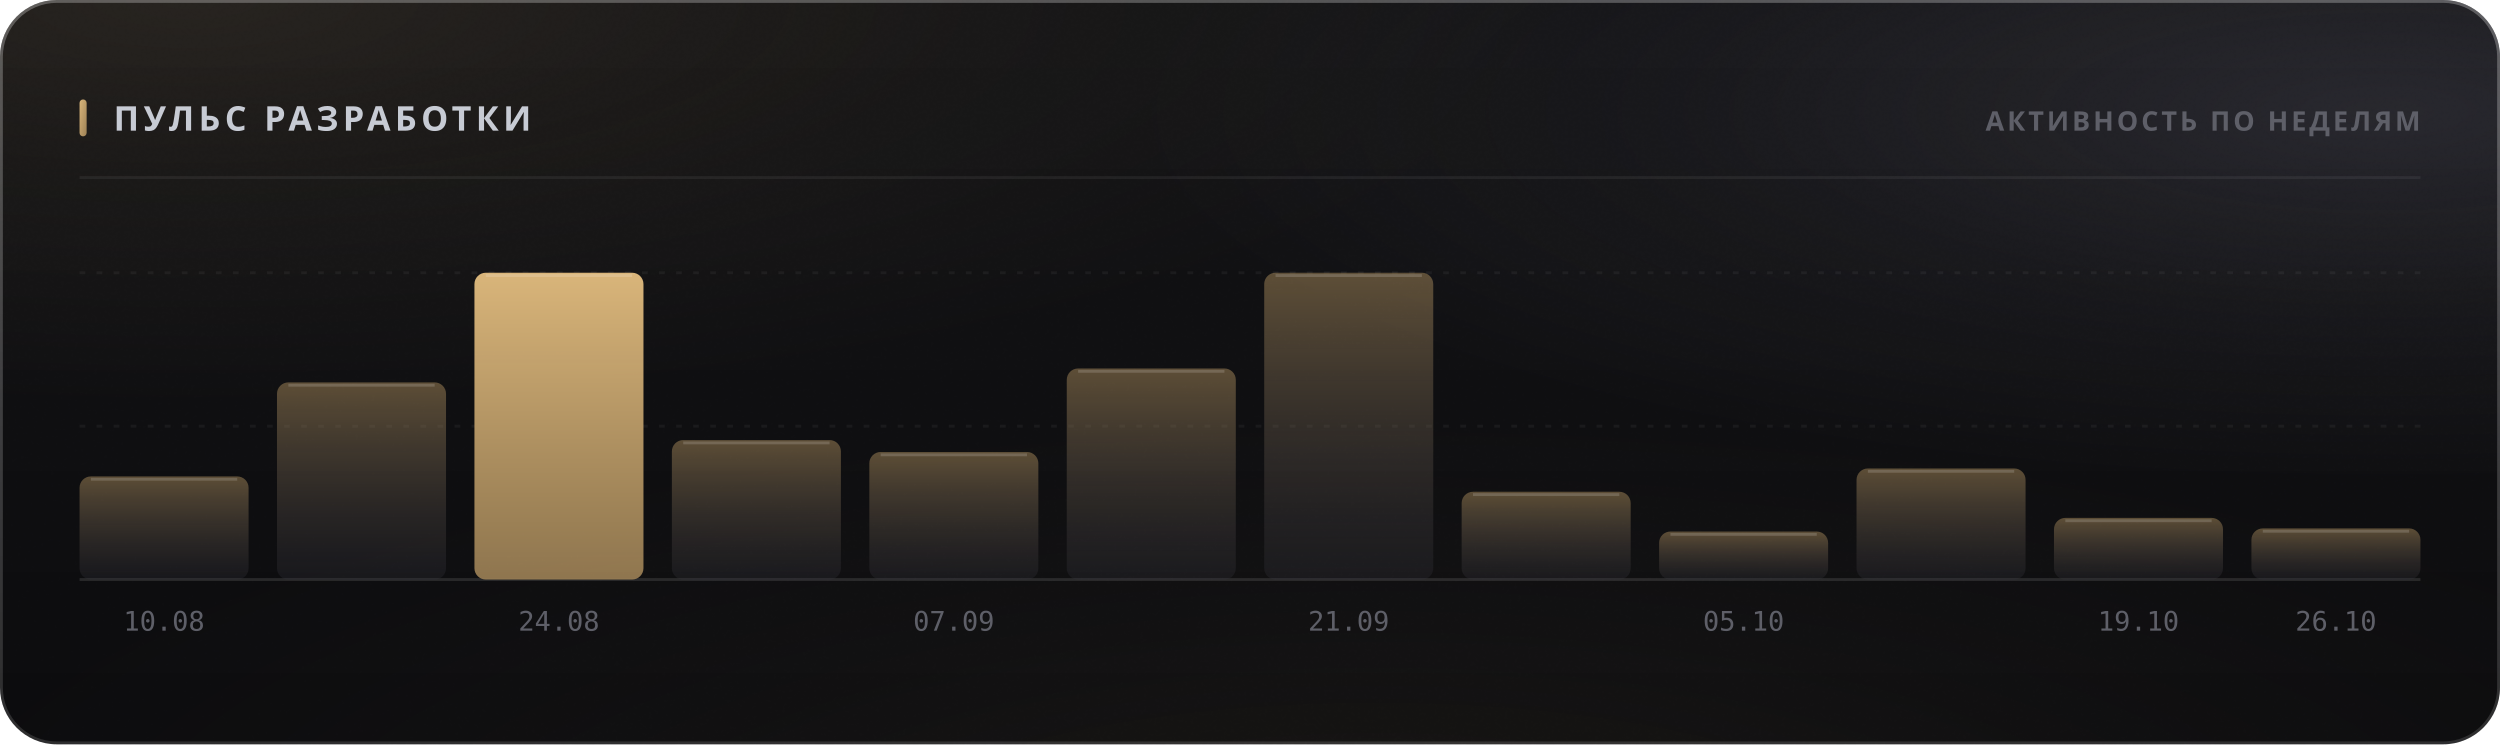
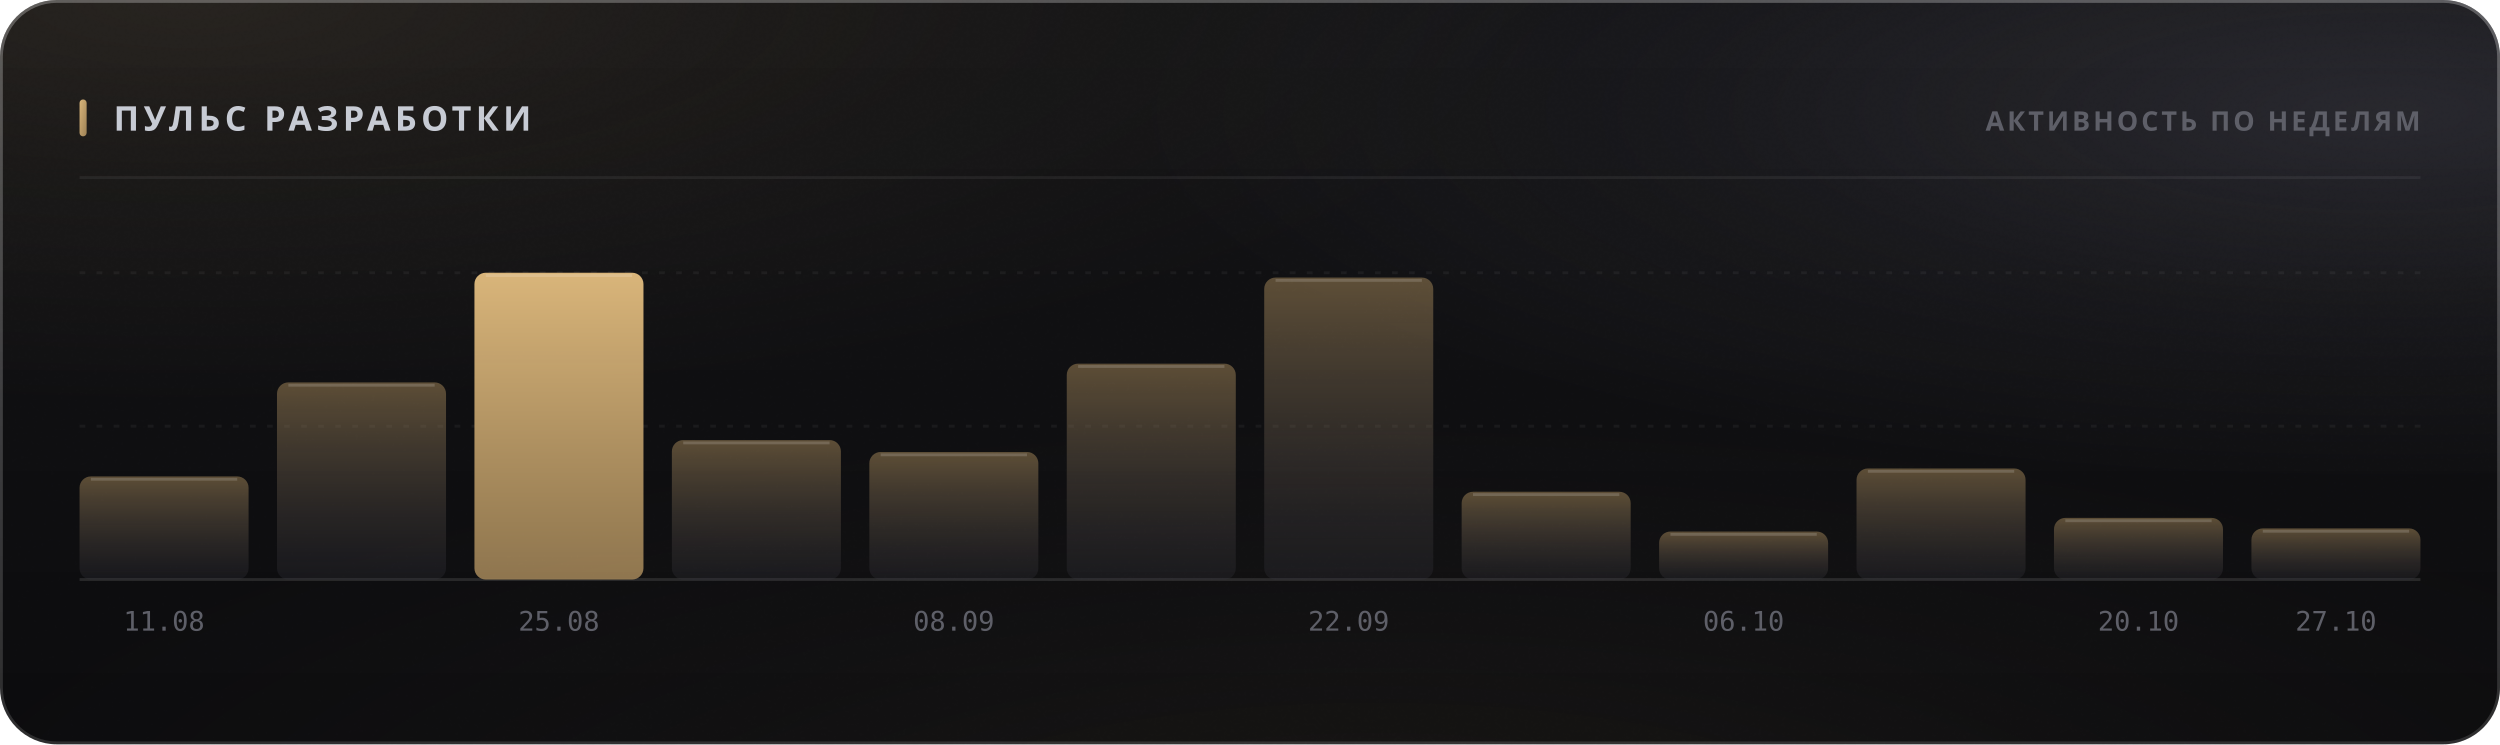
<svg xmlns="http://www.w3.org/2000/svg" width="880" height="262" viewBox="0 0 880 262" role="img">
  <style>
  text { font-family: -apple-system, BlinkMacSystemFont, 'Segoe UI', 'Noto Sans', Helvetica, Arial, sans-serif; }
  .mono { font-family: ui-monospace, 'SF Mono', 'Cascadia Mono', 'DejaVu Sans Mono', Menlo, Consolas, monospace; font-variant-numeric: tabular-nums; }
  .caps { letter-spacing: .1em; text-transform: uppercase; }

  @keyframes sheen  { from { transform: translateX(-120%); } to { transform: translateX(260%); } }
  @keyframes rise   { from { opacity: 0; transform: translateY(6px); } to { opacity: 1; transform: none; } }
  @keyframes slide  { from { opacity: 0; transform: translateX(-8px); } to { opacity: 1; transform: none; } }
  @keyframes grow   { from { transform: scaleY(0); } to { transform: scaleY(1); } }
  @keyframes widen  { from { transform: scaleX(0); } to { transform: scaleX(1); } }
  @keyframes draw   { from { stroke-dashoffset: 200; } to { stroke-dashoffset: 0; } }

  .sheen { animation: sheen 5.5s cubic-bezier(.45,0,.2,1) infinite; }
  .rise  { animation: rise .5s cubic-bezier(.16,1,.3,1) both; }
  .slide { animation: slide .42s cubic-bezier(.16,1,.3,1) both; }
  .bar   { transform-box: fill-box; transform-origin: 50% 100%;
           animation: grow .62s cubic-bezier(.16,1,.3,1) both; }
  .fill  { transform-box: fill-box; transform-origin: 0% 50%;
           animation: widen .8s cubic-bezier(.16,1,.3,1) both; }
  /* The hidden start state lives in the keyframes, never in the static rule.
     A renderer that ignores CSS animations then falls back to the FINISHED
     state — a drawn line, visible text — instead of an empty panel. */
  .spark { stroke-dasharray: 200;
           animation: draw 1.1s cubic-bezier(.16,1,.3,1) both; }

  @media (prefers-reduced-motion: reduce) {
    .sheen { animation: none; opacity: 0; }
    .rise, .slide, .bar, .fill, .spark { animation: none; opacity: 1; transform: none;
                                         stroke-dashoffset: 0; }
  }</style>
  <defs>
    <filter id="grain5" x="0" y="0" width="100%" height="100%">
      <feTurbulence type="fractalNoise" baseFrequency="0.85" numOctaves="3" stitchTiles="stitch" />
      <feColorMatrix type="saturate" values="0" />
    </filter>
    <linearGradient id="accent1" x1="0" y1="0" x2="1" y2="1">
      <stop offset="0%" stop-color="#d9b57a" />
      <stop offset="100%" stop-color="#9d8155" />
    </linearGradient>
    <radialGradient id="aurora6" cx="0.08" cy="0" r="0.55">
      <stop offset="0%" stop-color="#d9b47a" stop-opacity="0.1" />
      <stop offset="55%" stop-color="#d9b47a" stop-opacity="0.035" />
      <stop offset="100%" stop-color="#d9b47a" stop-opacity="0" />
    </radialGradient>
    <radialGradient id="aurora7" cx="0.95" cy="0.15" r="0.5">
      <stop offset="0%" stop-color="#706f83" stop-opacity="0.22" />
      <stop offset="55%" stop-color="#706f83" stop-opacity="0.077" />
      <stop offset="100%" stop-color="#706f83" stop-opacity="0" />
    </radialGradient>
    <radialGradient id="aurora8" cx="0.55" cy="1.15" r="0.6">
      <stop offset="0%" stop-color="#b39b74" stop-opacity="0.07" />
      <stop offset="55%" stop-color="#b39b74" stop-opacity="0.025" />
      <stop offset="100%" stop-color="#b39b74" stop-opacity="0" />
    </radialGradient>
    <linearGradient id="glass2" x1="0" y1="0" x2="0" y2="1">
      <stop offset="0%" stop-color="#ffffff" stop-opacity="0.036" />
      <stop offset="100%" stop-color="#ffffff" stop-opacity="0.007" />
    </linearGradient>
    <linearGradient id="rim3" x1="0" y1="0" x2="0" y2="1">
      <stop offset="0%" stop-color="#ffffff" stop-opacity="0.182" />
      <stop offset="100%" stop-color="#ffffff" stop-opacity="0.025" />
    </linearGradient>
    <linearGradient id="spec4" x1="0" y1="0" x2="1" y2="0">
      <stop offset="0%" stop-color="#ffffff" stop-opacity="0" />
      <stop offset="35%" stop-color="#ffffff" stop-opacity="0.336" />
      <stop offset="70%" stop-color="#ffffff" stop-opacity="0.118" />
      <stop offset="100%" stop-color="#ffffff" stop-opacity="0" />
    </linearGradient>
    <linearGradient id="barfill9" x1="0" y1="0" x2="0" y2="1">
      <stop offset="0%" stop-color="#9d8155" stop-opacity="0.55" />
      <stop offset="100%" stop-color="#3c3c47" stop-opacity="0.22" />
    </linearGradient>
    <linearGradient id="barfill10" x1="0" y1="0" x2="0" y2="1">
      <stop offset="0%" stop-color="#9d8155" stop-opacity="0.55" />
      <stop offset="100%" stop-color="#3c3c47" stop-opacity="0.22" />
    </linearGradient>
    <linearGradient id="barfill11" x1="0" y1="0" x2="0" y2="1">
      <stop offset="0%" stop-color="#d9b57a" stop-opacity="1" />
      <stop offset="100%" stop-color="#9d8155" stop-opacity="0.9" />
    </linearGradient>
    <linearGradient id="barfill12" x1="0" y1="0" x2="0" y2="1">
      <stop offset="0%" stop-color="#9d8155" stop-opacity="0.55" />
      <stop offset="100%" stop-color="#3c3c47" stop-opacity="0.22" />
    </linearGradient>
    <linearGradient id="barfill13" x1="0" y1="0" x2="0" y2="1">
      <stop offset="0%" stop-color="#9d8155" stop-opacity="0.55" />
      <stop offset="100%" stop-color="#3c3c47" stop-opacity="0.22" />
    </linearGradient>
    <linearGradient id="barfill14" x1="0" y1="0" x2="0" y2="1">
      <stop offset="0%" stop-color="#9d8155" stop-opacity="0.55" />
      <stop offset="100%" stop-color="#3c3c47" stop-opacity="0.22" />
    </linearGradient>
    <linearGradient id="barfill15" x1="0" y1="0" x2="0" y2="1">
      <stop offset="0%" stop-color="#9d8155" stop-opacity="0.55" />
      <stop offset="100%" stop-color="#3c3c47" stop-opacity="0.22" />
    </linearGradient>
    <linearGradient id="barfill16" x1="0" y1="0" x2="0" y2="1">
      <stop offset="0%" stop-color="#9d8155" stop-opacity="0.55" />
      <stop offset="100%" stop-color="#3c3c47" stop-opacity="0.22" />
    </linearGradient>
    <linearGradient id="barfill17" x1="0" y1="0" x2="0" y2="1">
      <stop offset="0%" stop-color="#9d8155" stop-opacity="0.55" />
      <stop offset="100%" stop-color="#3c3c47" stop-opacity="0.22" />
    </linearGradient>
    <linearGradient id="barfill18" x1="0" y1="0" x2="0" y2="1">
      <stop offset="0%" stop-color="#9d8155" stop-opacity="0.55" />
      <stop offset="100%" stop-color="#3c3c47" stop-opacity="0.22" />
    </linearGradient>
    <linearGradient id="barfill19" x1="0" y1="0" x2="0" y2="1">
      <stop offset="0%" stop-color="#9d8155" stop-opacity="0.55" />
      <stop offset="100%" stop-color="#3c3c47" stop-opacity="0.22" />
    </linearGradient>
    <linearGradient id="barfill20" x1="0" y1="0" x2="0" y2="1">
      <stop offset="0%" stop-color="#9d8155" stop-opacity="0.55" />
      <stop offset="100%" stop-color="#3c3c47" stop-opacity="0.22" />
    </linearGradient>
  </defs>
  <rect width="880" height="262" rx="20" fill="#0a0a0c" />
  <rect width="880" height="262" rx="20" fill="url(#aurora6)" />
  <rect width="880" height="262" rx="20" fill="url(#aurora7)" />
  <rect width="880" height="262" rx="20" fill="url(#aurora8)" />
  <rect width="880" height="262" rx="20" fill="url(#glass2)" />
  <rect width="880" height="262" rx="20" filter="url(#grain5)" opacity="0.085" style="mix-blend-mode:overlay" />
  <rect x=".5" y=".5" width="879" height="261" rx="19.5" fill="none" stroke="rgba(255,255,255,0.11)" />
  <rect x=".5" y=".5" width="879" height="261" rx="19.5" fill="none" stroke="url(#rim3)" />
  <path d="M20 1 H860" stroke="url(#spec4)" stroke-width="1.2" fill="none" />
  <rect x="28" y="35" width="2.5" height="13" rx="1.25" fill="url(#accent1)" />
  <text x="40" y="46" font-size="12" font-weight="700" fill="#c7cbd4" letter-spacing="0.13em">ПУЛЬС РАЗРАБОТКИ</text>
  <text x="852" y="46" font-size="9.5" font-weight="600" fill="#5e5f68" text-anchor="end" letter-spacing="0.11em">АКТИВНОСТЬ ПО НЕДЕЛЯМ</text>
  <path d="M28 62.5 H852" stroke="rgba(255,255,255,0.06)" stroke-width="1" />
  <path d="M28 150.0 H852" stroke="rgba(255,255,255,0.05)" stroke-width="1" stroke-dasharray="2 4" />
  <path d="M28 96.0 H852" stroke="rgba(255,255,255,0.05)" stroke-width="1" stroke-dasharray="2 4" />
  <path d="M28 204 H852" stroke="rgba(255,255,255,0.11)" stroke-width="1" />
  <rect class="bar" x="28.0" y="167.7" width="59.5" height="36.3" rx="4" fill="url(#barfill9)" opacity="1" style="animation-delay:0s" />
  <path d="M32.0 168.7 H83.5" stroke="rgba(255,255,255,0.154)" stroke-width="1" />
-   <text x="57.75" y="222" font-size="9.5" font-weight="400" fill="#5e5f68" text-anchor="middle" class="mono">10.08</text>
+   <text x="57.75" y="222" font-size="9.5" font-weight="400" fill="#5e5f68" text-anchor="middle" class="mono">11.08</text>
  <rect class="bar" x="97.5" y="134.6" width="59.5" height="69.4" rx="4" fill="url(#barfill10)" opacity="1" style="animation-delay:0.038s" />
  <path d="M101.5 135.6 H153.0" stroke="rgba(255,255,255,0.154)" stroke-width="1" />
  <rect class="bar" x="167.0" y="96.0" width="59.5" height="108.0" rx="4" fill="url(#barfill11)" opacity="1" style="animation-delay:0.076s" />
  <path d="M171.0 97.0 H222.5" stroke="rgba(255,255,255,0.154)" stroke-width="1" />
-   <text x="196.75" y="222" font-size="9.5" font-weight="400" fill="#5e5f68" text-anchor="middle" class="mono">24.08</text>
+   <text x="196.75" y="222" font-size="9.5" font-weight="400" fill="#5e5f68" text-anchor="middle" class="mono">25.08</text>
  <rect class="bar" x="236.5" y="154.9" width="59.5" height="49.1" rx="4" fill="url(#barfill12)" opacity="1" style="animation-delay:0.114s" />
  <path d="M240.5 155.9 H292.0" stroke="rgba(255,255,255,0.154)" stroke-width="1" />
  <rect class="bar" x="306.0" y="159.1" width="59.5" height="44.9" rx="4" fill="url(#barfill13)" opacity="1" style="animation-delay:0.152s" />
  <path d="M310.0 160.1 H361.5" stroke="rgba(255,255,255,0.154)" stroke-width="1" />
-   <text x="335.75" y="222" font-size="9.5" font-weight="400" fill="#5e5f68" text-anchor="middle" class="mono">07.09</text>
-   <rect class="bar" x="375.5" y="129.7" width="59.5" height="74.3" rx="4" fill="url(#barfill14)" opacity="1" style="animation-delay:0.19s" />
-   <path d="M379.5 130.7 H431.0" stroke="rgba(255,255,255,0.154)" stroke-width="1" />
-   <rect class="bar" x="445.0" y="96.0" width="59.5" height="108.0" rx="4" fill="url(#barfill15)" opacity="1" style="animation-delay:0.228s" />
-   <path d="M449.0 97.0 H500.5" stroke="rgba(255,255,255,0.154)" stroke-width="1" />
-   <text x="474.75" y="222" font-size="9.5" font-weight="400" fill="#5e5f68" text-anchor="middle" class="mono">21.09</text>
+   <text x="335.75" y="222" font-size="9.5" font-weight="400" fill="#5e5f68" text-anchor="middle" class="mono">08.09</text>
+   <rect class="bar" x="375.5" y="128.0" width="59.5" height="76.0" rx="4" fill="url(#barfill14)" opacity="1" style="animation-delay:0.19s" />
+   <path d="M379.5 129.0 H431.0" stroke="rgba(255,255,255,0.154)" stroke-width="1" />
+   <rect class="bar" x="445.0" y="97.7" width="59.5" height="106.3" rx="4" fill="url(#barfill15)" opacity="1" style="animation-delay:0.228s" />
+   <path d="M449.0 98.7 H500.5" stroke="rgba(255,255,255,0.154)" stroke-width="1" />
+   <text x="474.75" y="222" font-size="9.5" font-weight="400" fill="#5e5f68" text-anchor="middle" class="mono">22.09</text>
  <rect class="bar" x="514.5" y="173.1" width="59.5" height="30.9" rx="4" fill="url(#barfill16)" opacity="1" style="animation-delay:0.266s" />
  <path d="M518.5 174.1 H570.0" stroke="rgba(255,255,255,0.154)" stroke-width="1" />
  <rect class="bar" x="584.0" y="187.1" width="59.5" height="16.9" rx="4" fill="url(#barfill17)" opacity="1" style="animation-delay:0.304s" />
  <path d="M588.0 188.1 H639.5" stroke="rgba(255,255,255,0.154)" stroke-width="1" />
-   <text x="613.75" y="222" font-size="9.5" font-weight="400" fill="#5e5f68" text-anchor="middle" class="mono">05.10</text>
+   <text x="613.75" y="222" font-size="9.5" font-weight="400" fill="#5e5f68" text-anchor="middle" class="mono">06.10</text>
  <rect class="bar" x="653.5" y="164.9" width="59.5" height="39.1" rx="4" fill="url(#barfill18)" opacity="1" style="animation-delay:0.342s" />
  <path d="M657.5 165.9 H709.0" stroke="rgba(255,255,255,0.154)" stroke-width="1" />
  <rect class="bar" x="723.0" y="182.3" width="59.5" height="21.7" rx="4" fill="url(#barfill19)" opacity="1" style="animation-delay:0.38s" />
  <path d="M727.0 183.3 H778.5" stroke="rgba(255,255,255,0.154)" stroke-width="1" />
-   <text x="752.75" y="222" font-size="9.5" font-weight="400" fill="#5e5f68" text-anchor="middle" class="mono">19.10</text>
+   <text x="752.75" y="222" font-size="9.5" font-weight="400" fill="#5e5f68" text-anchor="middle" class="mono">20.10</text>
  <rect class="bar" x="792.5" y="186.0" width="59.5" height="18.0" rx="4" fill="url(#barfill20)" opacity="1" style="animation-delay:0.418s" />
  <path d="M796.5 187.0 H848.0" stroke="rgba(255,255,255,0.154)" stroke-width="1" />
-   <text x="822.25" y="222" font-size="9.5" font-weight="400" fill="#5e5f68" text-anchor="middle" class="mono">26.10</text>
+   <text x="822.25" y="222" font-size="9.5" font-weight="400" fill="#5e5f68" text-anchor="middle" class="mono">27.10</text>
</svg>
